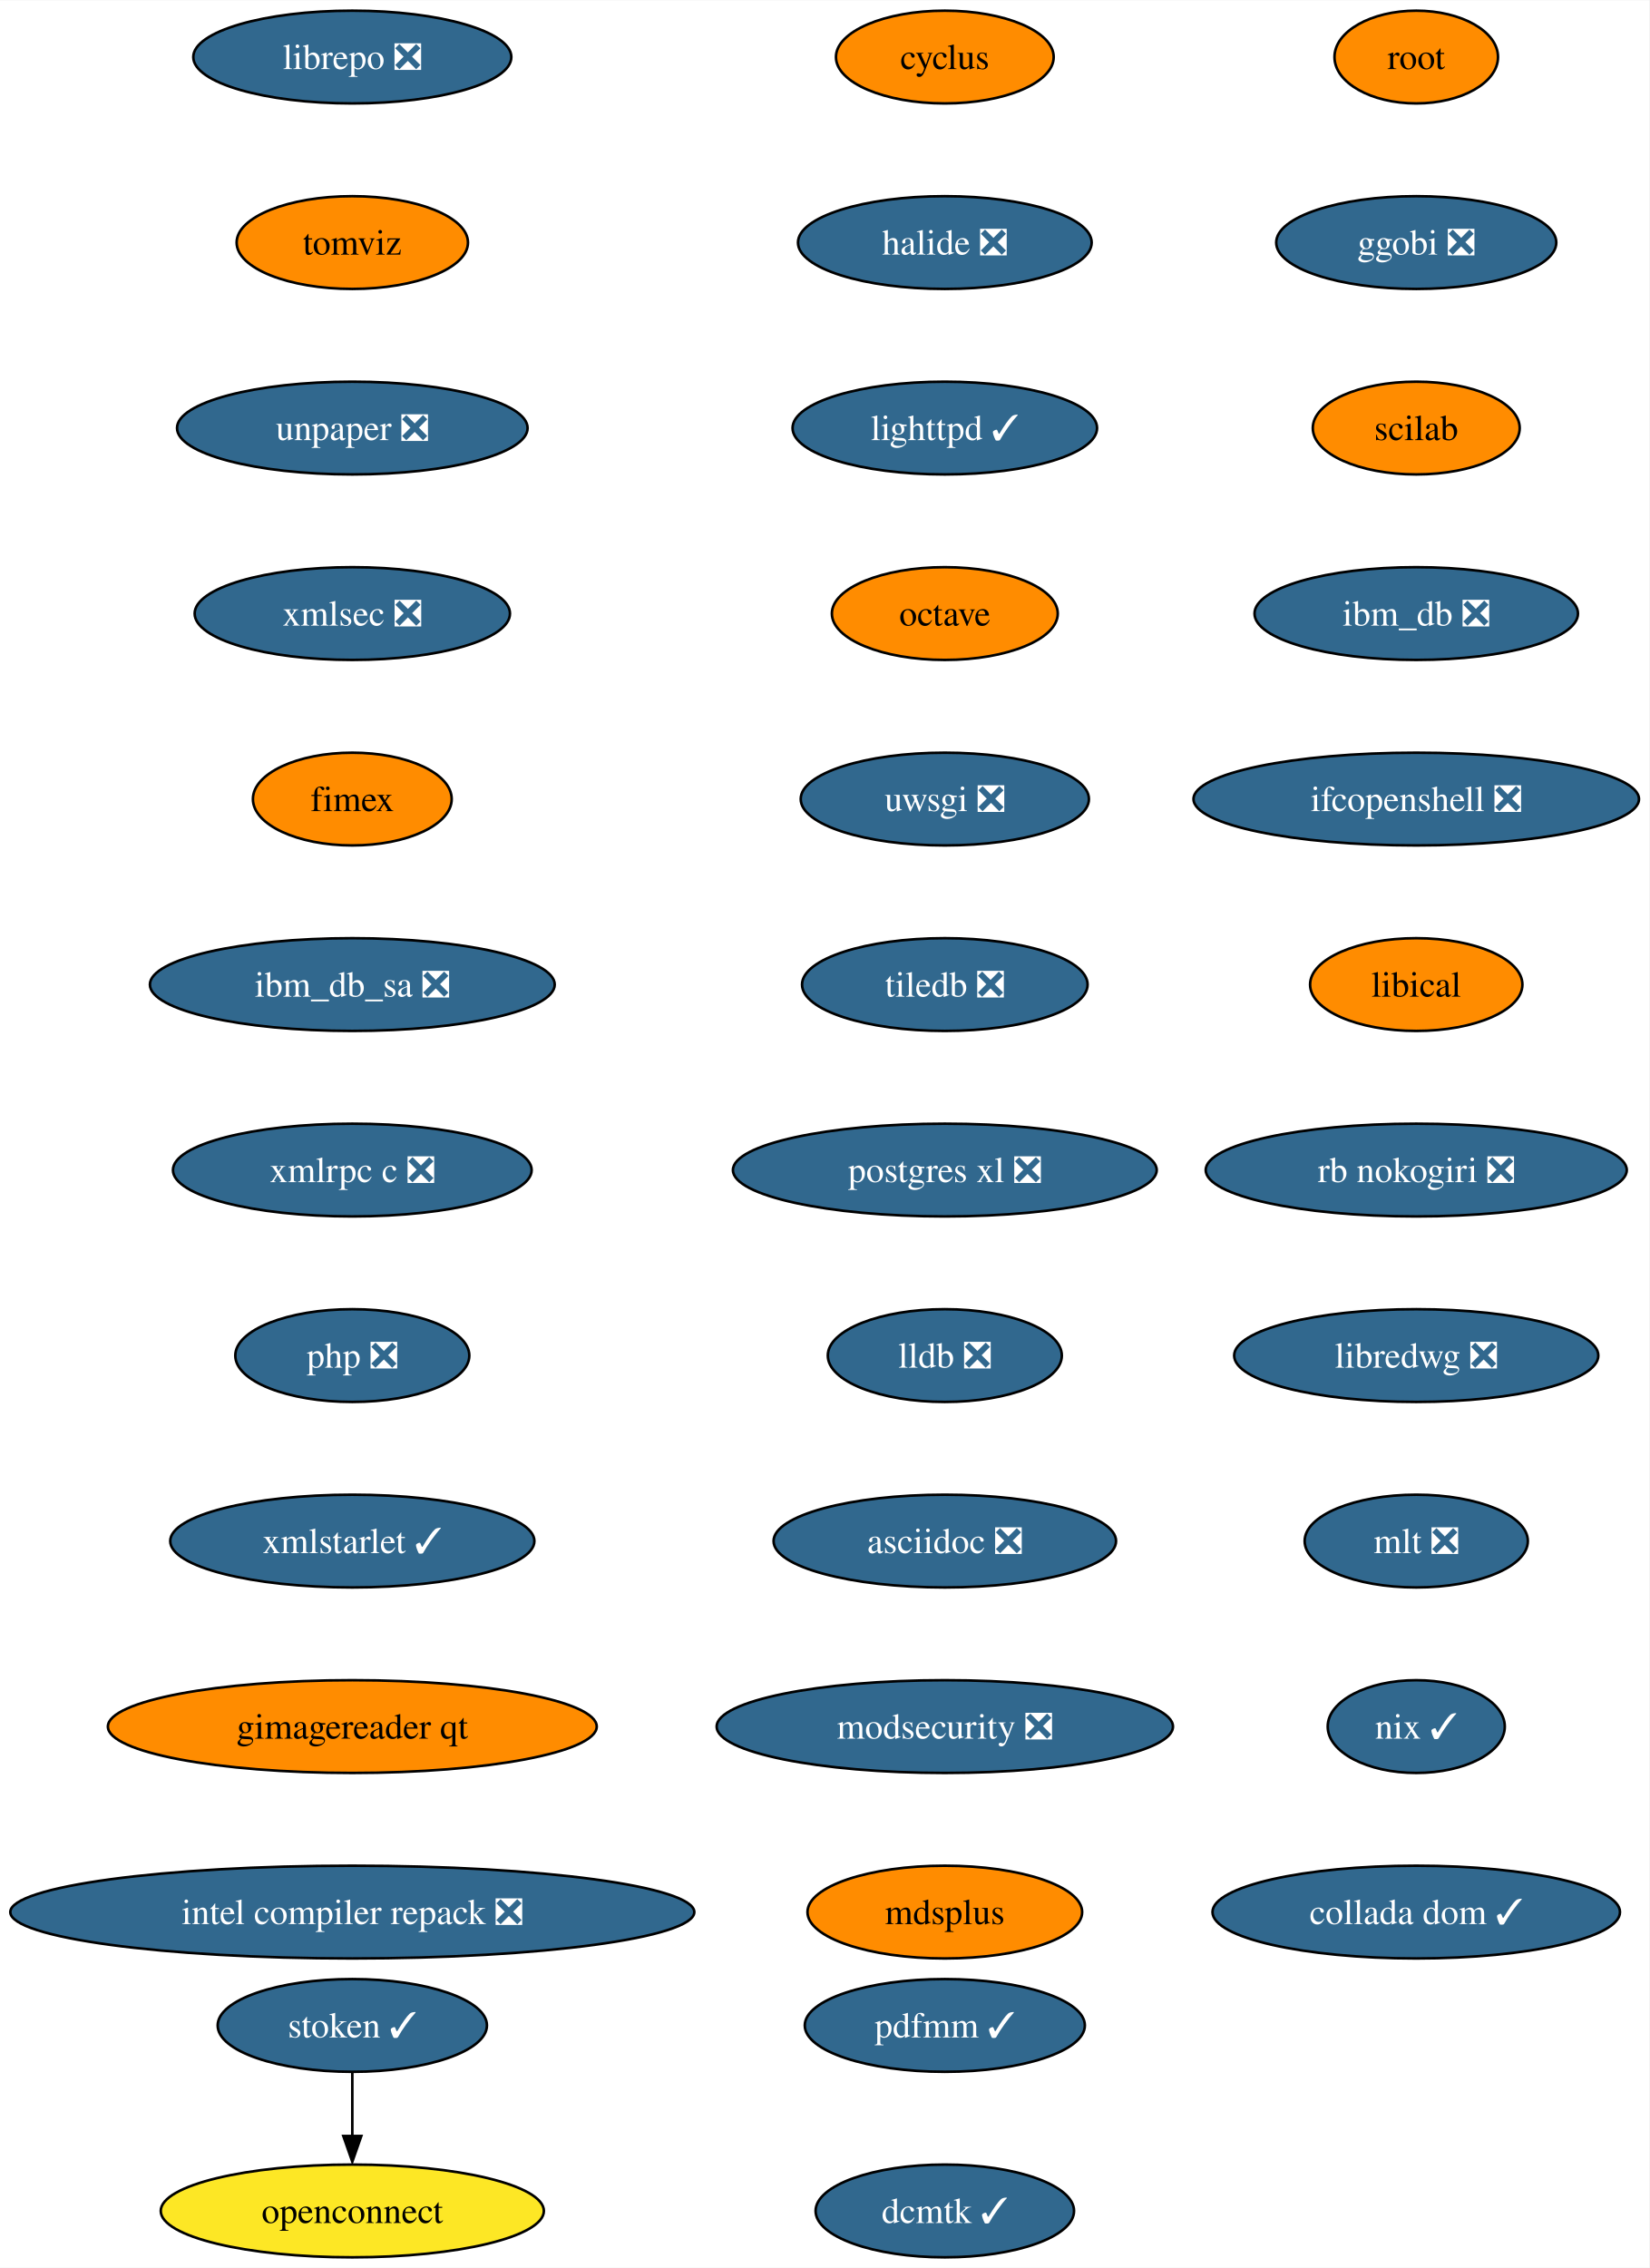
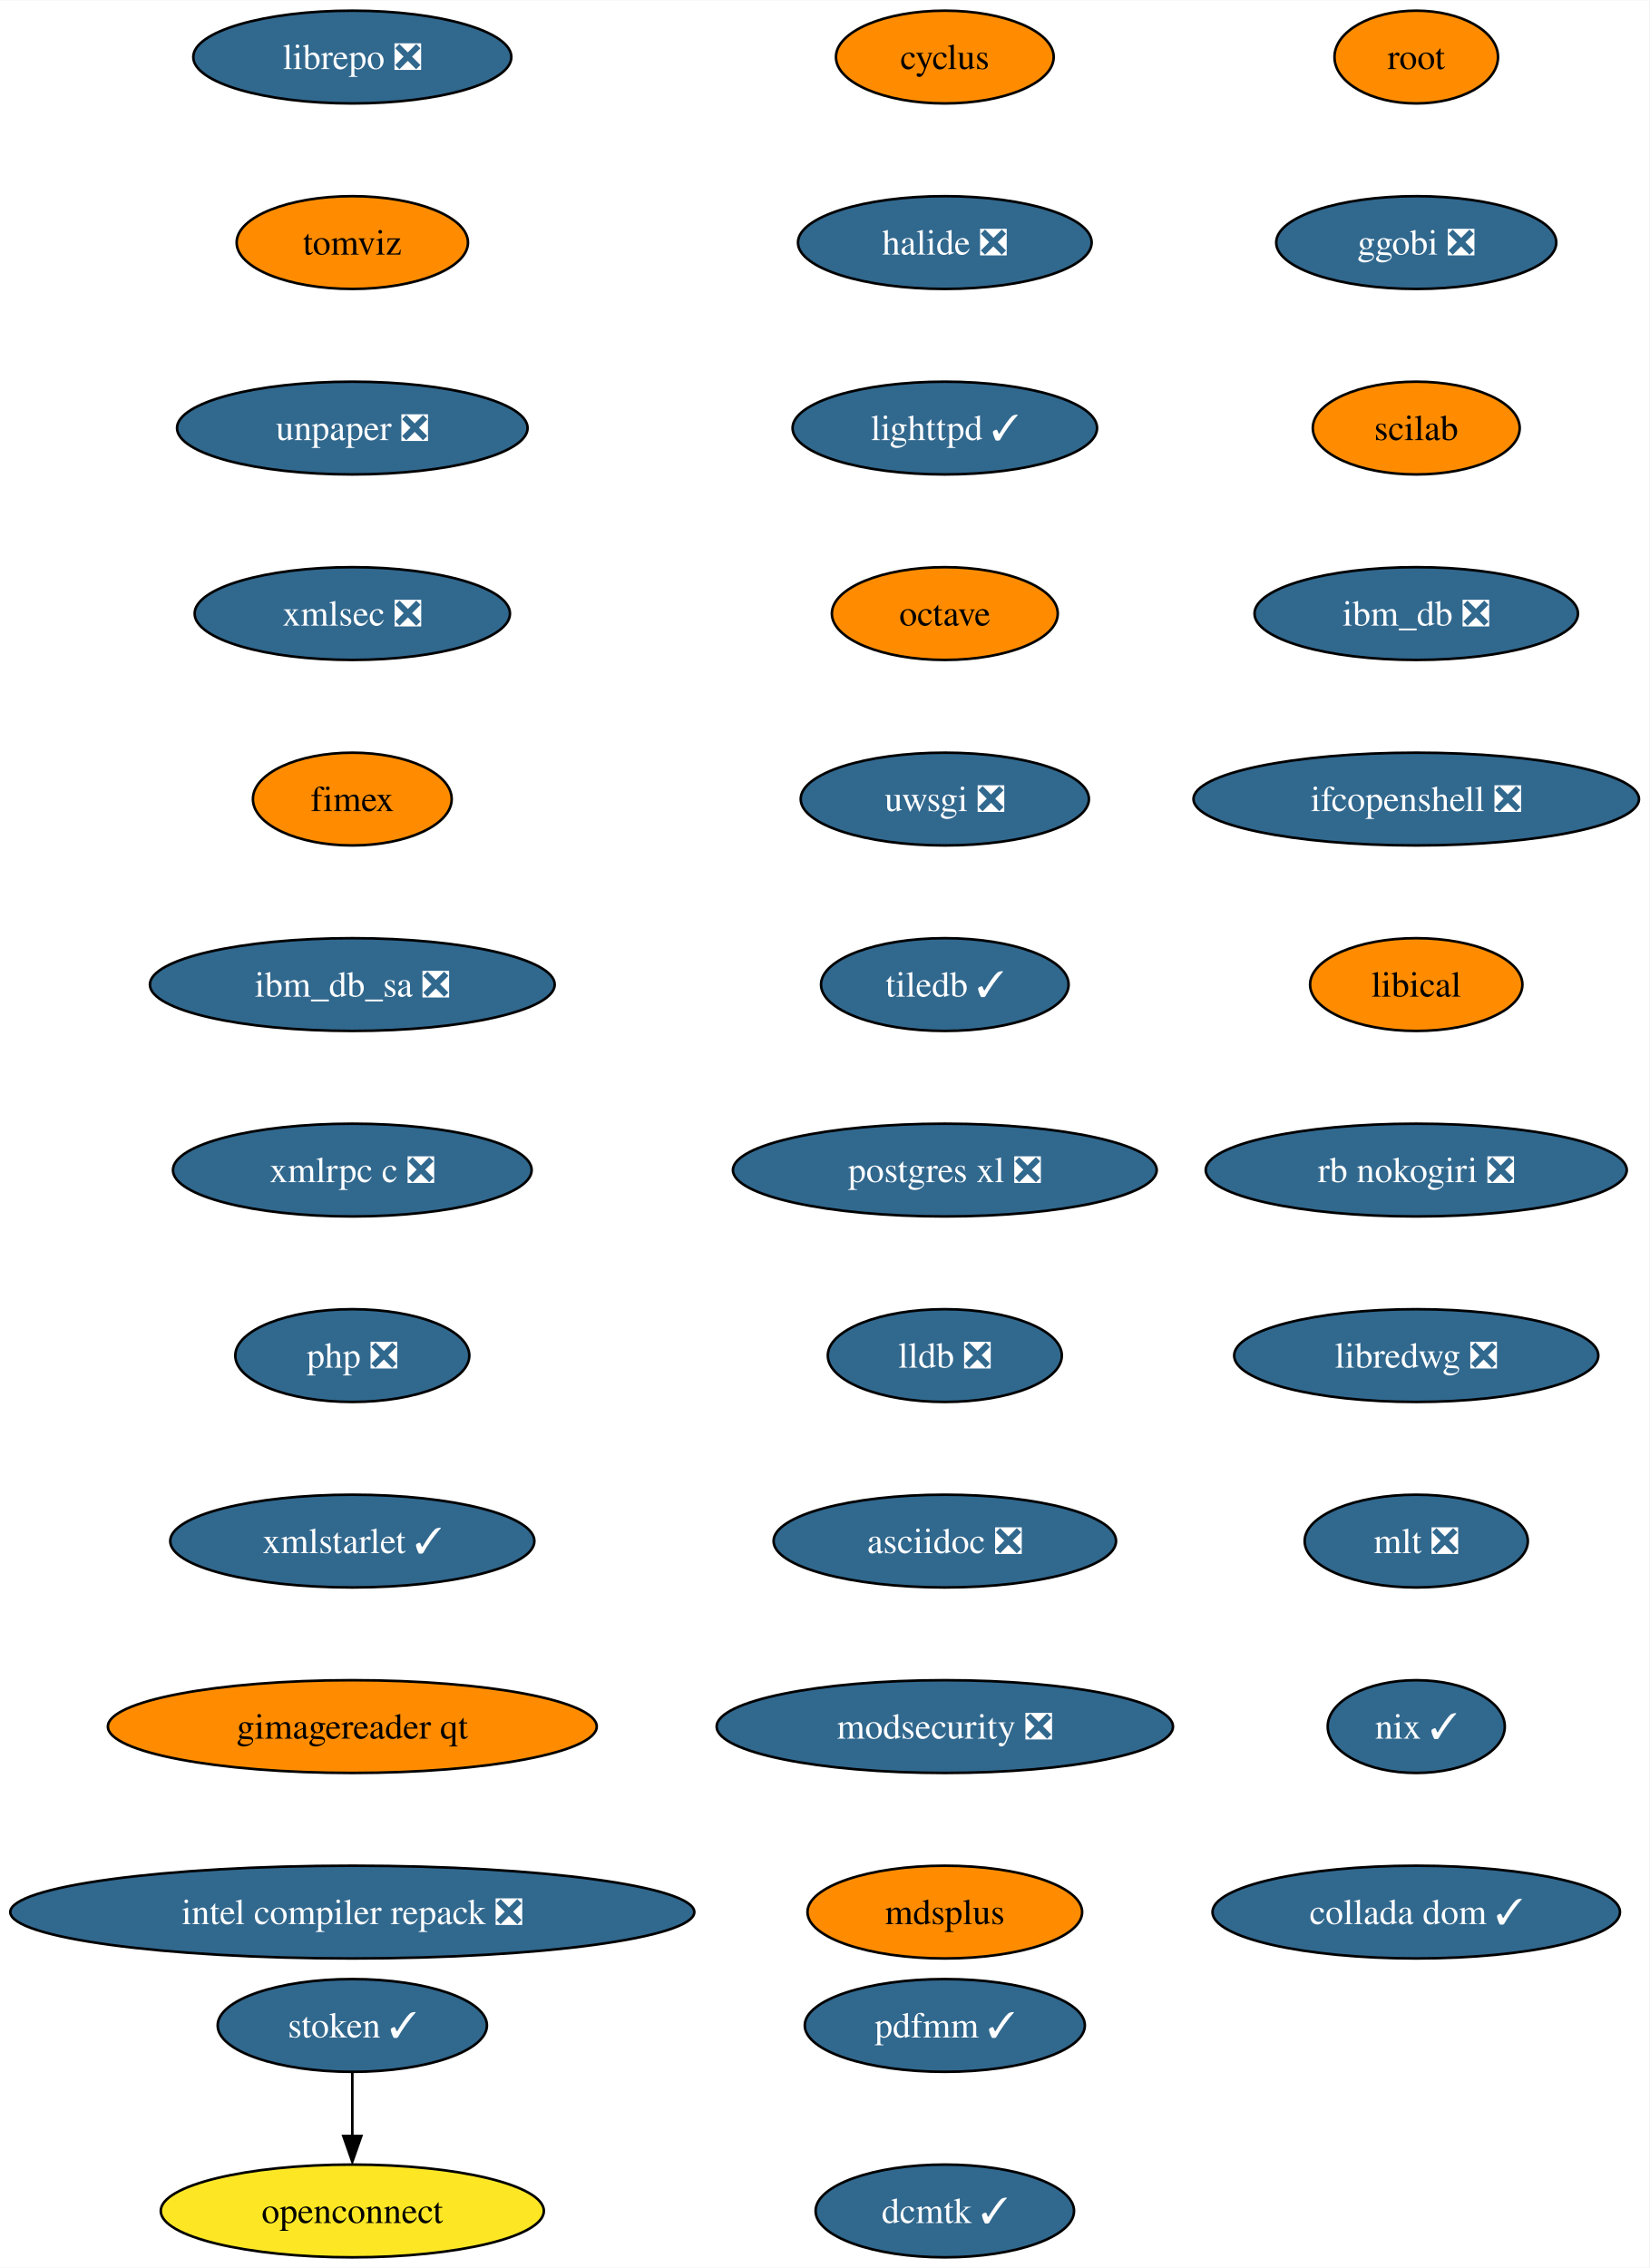
<svg xmlns="http://www.w3.org/2000/svg" xmlns:xlink="http://www.w3.org/1999/xlink" width="640pt" height="880pt" viewBox="0.00 0.00 640.21 880.00">
  <g id="graph0" class="graph" transform="scale(1 1) rotate(0) translate(4 876)">
    <polygon fill="white" stroke="none" points="-4,4 -4,-876 636.21,-876 636.21,4 -4,4" />
    <g id="node1" class="node">
      <g id="a_node1">
        <a xlink:href="https://github.com/conda-forge/cyclus-feedstock" xlink:title="cyclus">
          <ellipse fill="#ff8c00" stroke="black" cx="362.76" cy="-854" rx="42.26" ry="18" />
          <text text-anchor="middle" x="362.76" y="-849.33" font-family="Times,serif" font-size="14.00">cyclus</text>
        </a>
      </g>
    </g>
    <g id="node2" class="node">
      <g id="a_node2">
        <a xlink:href="https://github.com/conda-forge/halide-feedstock/pull/8" xlink:title="halide ❎">
          <ellipse fill="#31688e" stroke="black" cx="362.76" cy="-782" rx="57" ry="18" />
          <text text-anchor="middle" x="362.76" y="-777.33" font-family="Times,serif" font-size="14.00" fill="white">halide ❎</text>
        </a>
      </g>
    </g>
    <g id="node3" class="node">
      <g id="a_node3">
        <a xlink:href="https://github.com/conda-forge/lighttpd-feedstock/pull/18" xlink:title="lighttpd ✓">
          <ellipse fill="#31688e" stroke="black" cx="362.76" cy="-710" rx="59.1" ry="18" />
          <text text-anchor="middle" x="362.76" y="-705.33" font-family="Times,serif" font-size="14.00" fill="white">lighttpd ✓</text>
        </a>
      </g>
    </g>
    <g id="node4" class="node">
      <g id="a_node4">
        <a xlink:href="https://github.com/conda-forge/octave-feedstock" xlink:title="octave">
          <ellipse fill="#ff8c00" stroke="black" cx="362.76" cy="-638" rx="43.84" ry="18" />
          <text text-anchor="middle" x="362.76" y="-633.33" font-family="Times,serif" font-size="14.00">octave</text>
        </a>
      </g>
    </g>
    <g id="node5" class="node">
      <g id="a_node5">
        <a xlink:href="https://github.com/conda-forge/uwsgi-feedstock/pull/66" xlink:title="uwsgi ❎">
          <ellipse fill="#31688e" stroke="black" cx="362.76" cy="-566" rx="55.94" ry="18" />
          <text text-anchor="middle" x="362.76" y="-561.33" font-family="Times,serif" font-size="14.00" fill="white">uwsgi ❎</text>
        </a>
      </g>
    </g>
    <g id="node6" class="node">
      <g id="a_node6">
-         <a xlink:href="https://github.com/conda-forge/tiledb-feedstock/pull/197" xlink:title="tiledb ❎">
-           <ellipse fill="#31688e" stroke="black" cx="362.76" cy="-494" rx="55.42" ry="18" />
-           <text text-anchor="middle" x="362.76" y="-489.32" font-family="Times,serif" font-size="14.00" fill="white">tiledb ❎</text>
+         <a xlink:href="https://github.com/conda-forge/tiledb-feedstock/pull/197" xlink:title="tiledb ✓">
+           <ellipse fill="#31688e" stroke="black" cx="362.76" cy="-494" rx="48.05" ry="18" />
+           <text text-anchor="middle" x="362.76" y="-489.32" font-family="Times,serif" font-size="14.00" fill="white">tiledb ✓</text>
        </a>
      </g>
    </g>
    <g id="node7" class="node">
      <g id="a_node7">
        <a xlink:href="https://github.com/conda-forge/postgres-xl-feedstock/pull/11" xlink:title="postgres xl ❎">
          <ellipse fill="#31688e" stroke="black" cx="362.76" cy="-422" rx="82.25" ry="18" />
          <text text-anchor="middle" x="362.76" y="-417.32" font-family="Times,serif" font-size="14.00" fill="white">postgres xl ❎</text>
        </a>
      </g>
    </g>
    <g id="node8" class="node">
      <g id="a_node8">
        <a xlink:href="https://github.com/conda-forge/lldb-feedstock/pull/37" xlink:title="lldb ❎">
          <ellipse fill="#31688e" stroke="black" cx="362.76" cy="-350" rx="45.42" ry="18" />
          <text text-anchor="middle" x="362.76" y="-345.32" font-family="Times,serif" font-size="14.00" fill="white">lldb ❎</text>
        </a>
      </g>
    </g>
    <g id="node9" class="node">
      <g id="a_node9">
        <a xlink:href="https://github.com/conda-forge/asciidoc-feedstock/pull/20" xlink:title="asciidoc ❎">
          <ellipse fill="#31688e" stroke="black" cx="362.76" cy="-278" rx="66.47" ry="18" />
          <text text-anchor="middle" x="362.76" y="-273.32" font-family="Times,serif" font-size="14.00" fill="white">asciidoc ❎</text>
        </a>
      </g>
    </g>
    <g id="node10" class="node">
      <g id="a_node10">
        <a xlink:href="https://github.com/conda-forge/modsecurity-feedstock/pull/12" xlink:title="modsecurity ❎">
          <ellipse fill="#31688e" stroke="black" cx="362.76" cy="-206" rx="88.56" ry="18" />
          <text text-anchor="middle" x="362.76" y="-201.33" font-family="Times,serif" font-size="14.00" fill="white">modsecurity ❎</text>
        </a>
      </g>
    </g>
    <g id="node11" class="node">
      <g id="a_node11">
        <a xlink:href="https://github.com/conda-forge/mdsplus-feedstock" xlink:title="mdsplus">
          <ellipse fill="#ff8c00" stroke="black" cx="362.76" cy="-134" rx="53.31" ry="18" />
          <text text-anchor="middle" x="362.76" y="-129.32" font-family="Times,serif" font-size="14.00">mdsplus</text>
        </a>
      </g>
    </g>
    <g id="node12" class="node">
      <g id="a_node12">
        <a xlink:href="https://github.com/conda-forge/root-feedstock" xlink:title="root">
          <ellipse fill="#ff8c00" stroke="black" cx="545.76" cy="-854" rx="31.74" ry="18" />
          <text text-anchor="middle" x="545.76" y="-849.33" font-family="Times,serif" font-size="14.00">root</text>
        </a>
      </g>
    </g>
    <g id="node13" class="node">
      <g id="a_node13">
        <a xlink:href="https://github.com/conda-forge/ggobi-feedstock/pull/3" xlink:title="ggobi ❎">
          <ellipse fill="#31688e" stroke="black" cx="545.76" cy="-782" rx="54.36" ry="18" />
          <text text-anchor="middle" x="545.76" y="-777.33" font-family="Times,serif" font-size="14.00" fill="white">ggobi ❎</text>
        </a>
      </g>
    </g>
    <g id="node14" class="node">
      <g id="a_node14">
        <a xlink:href="https://github.com/conda-forge/scilab-feedstock" xlink:title="scilab">
          <ellipse fill="#ff8c00" stroke="black" cx="545.76" cy="-710" rx="40.16" ry="18" />
          <text text-anchor="middle" x="545.76" y="-705.33" font-family="Times,serif" font-size="14.00">scilab</text>
        </a>
      </g>
    </g>
    <g id="node15" class="node">
      <g id="a_node15">
        <a xlink:href="https://github.com/conda-forge/ibm_db-feedstock/pull/58" xlink:title="ibm_db ❎">
          <ellipse fill="#31688e" stroke="black" cx="545.76" cy="-638" rx="62.78" ry="18" />
          <text text-anchor="middle" x="545.76" y="-633.33" font-family="Times,serif" font-size="14.00" fill="white">ibm_db ❎</text>
        </a>
      </g>
    </g>
    <g id="node16" class="node">
      <g id="a_node16">
        <a xlink:href="https://github.com/conda-forge/ifcopenshell-feedstock/pull/28" xlink:title="ifcopenshell ❎">
          <ellipse fill="#31688e" stroke="black" cx="545.76" cy="-566" rx="86.46" ry="18" />
          <text text-anchor="middle" x="545.76" y="-561.33" font-family="Times,serif" font-size="14.00" fill="white">ifcopenshell ❎</text>
        </a>
      </g>
    </g>
    <g id="node17" class="node">
      <g id="a_node17">
        <a xlink:href="https://github.com/conda-forge/libical-feedstock" xlink:title="libical">
          <ellipse fill="#ff8c00" stroke="black" cx="545.76" cy="-494" rx="41.21" ry="18" />
          <text text-anchor="middle" x="545.76" y="-489.32" font-family="Times,serif" font-size="14.00">libical</text>
        </a>
      </g>
    </g>
    <g id="node18" class="node">
      <g id="a_node18">
        <a xlink:href="https://github.com/conda-forge/rb-nokogiri-feedstock/pull/13" xlink:title="rb nokogiri ❎">
          <ellipse fill="#31688e" stroke="black" cx="545.76" cy="-422" rx="81.72" ry="18" />
          <text text-anchor="middle" x="545.76" y="-417.32" font-family="Times,serif" font-size="14.00" fill="white">rb nokogiri ❎</text>
        </a>
      </g>
    </g>
    <g id="node19" class="node">
      <g id="a_node19">
        <a xlink:href="https://github.com/conda-forge/libredwg-feedstock/pull/84" xlink:title="libredwg ❎">
          <ellipse fill="#31688e" stroke="black" cx="545.76" cy="-350" rx="70.68" ry="18" />
          <text text-anchor="middle" x="545.76" y="-345.32" font-family="Times,serif" font-size="14.00" fill="white">libredwg ❎</text>
        </a>
      </g>
    </g>
    <g id="node20" class="node">
      <g id="a_node20">
        <a xlink:href="https://github.com/conda-forge/mlt-feedstock/pull/23" xlink:title="mlt ❎">
          <ellipse fill="#31688e" stroke="black" cx="545.76" cy="-278" rx="43.32" ry="18" />
          <text text-anchor="middle" x="545.76" y="-273.32" font-family="Times,serif" font-size="14.00" fill="white">mlt ❎</text>
        </a>
      </g>
    </g>
    <g id="node21" class="node">
      <g id="a_node21">
        <a xlink:href="https://github.com/conda-forge/nix-feedstock/pull/22" xlink:title="nix ✓">
          <ellipse fill="#31688e" stroke="black" cx="545.76" cy="-206" rx="34.37" ry="18" />
          <text text-anchor="middle" x="545.76" y="-201.33" font-family="Times,serif" font-size="14.00" fill="white">nix ✓</text>
        </a>
      </g>
    </g>
    <g id="node22" class="node">
      <g id="a_node22">
        <a xlink:href="https://github.com/conda-forge/collada-dom-feedstock/pull/7" xlink:title="collada dom ✓">
          <ellipse fill="#31688e" stroke="black" cx="545.76" cy="-134" rx="79.09" ry="18" />
          <text text-anchor="middle" x="545.76" y="-129.32" font-family="Times,serif" font-size="14.00" fill="white">collada dom ✓</text>
        </a>
      </g>
    </g>
    <g id="node23" class="node">
      <g id="a_node23">
        <a xlink:href="https://github.com/conda-forge/librepo-feedstock/pull/30" xlink:title="librepo ❎">
          <ellipse fill="#31688e" stroke="black" cx="132.76" cy="-854" rx="61.73" ry="18" />
          <text text-anchor="middle" x="132.76" y="-849.33" font-family="Times,serif" font-size="14.00" fill="white">librepo ❎</text>
        </a>
      </g>
    </g>
    <g id="node24" class="node">
      <g id="a_node24">
        <a xlink:href="https://github.com/conda-forge/tomviz-feedstock" xlink:title="tomviz">
          <ellipse fill="#ff8c00" stroke="black" cx="132.76" cy="-782" rx="44.9" ry="18" />
          <text text-anchor="middle" x="132.76" y="-777.33" font-family="Times,serif" font-size="14.00">tomviz</text>
        </a>
      </g>
    </g>
    <g id="node27" class="node">
      <g id="a_node27">
        <a xlink:href="https://github.com/conda-forge/unpaper-feedstock/pull/6" xlink:title="unpaper ❎">
          <ellipse fill="#31688e" stroke="black" cx="132.76" cy="-710" rx="68.04" ry="18" />
          <text text-anchor="middle" x="132.76" y="-705.33" font-family="Times,serif" font-size="14.00" fill="white">unpaper ❎</text>
        </a>
      </g>
    </g>
    <g id="node25" class="node">
      <g id="a_node25">
        <a xlink:href="https://github.com/conda-forge/openconnect-feedstock" xlink:title="openconnect">
          <ellipse fill="#fde725" stroke="black" cx="132.76" cy="-18" rx="74.36" ry="18" />
          <text text-anchor="middle" x="132.76" y="-13.32" font-family="Times,serif" font-size="14.00">openconnect</text>
        </a>
      </g>
    </g>
    <g id="node26" class="node">
      <g id="a_node26">
        <a xlink:href="https://github.com/conda-forge/stoken-feedstock/pull/12" xlink:title="stoken ✓">
          <ellipse fill="#31688e" stroke="black" cx="132.76" cy="-90" rx="52.26" ry="18" />
          <text text-anchor="middle" x="132.76" y="-85.33" font-family="Times,serif" font-size="14.00" fill="white">stoken ✓</text>
        </a>
      </g>
    </g>
    <g id="edge22" class="edge">
      <path fill="none" stroke="black" d="M132.76,-71.7C132.76,-64.24 132.76,-55.32 132.76,-46.97" />
      <polygon fill="black" stroke="black" points="136.26,-47.1 132.76,-37.1 129.26,-47.1 136.26,-47.1" />
    </g>
    <g id="node28" class="node">
      <g id="a_node28">
        <a xlink:href="https://github.com/conda-forge/xmlsec-feedstock/pull/16" xlink:title="xmlsec ❎">
          <ellipse fill="#31688e" stroke="black" cx="132.76" cy="-638" rx="61.2" ry="18" />
          <text text-anchor="middle" x="132.76" y="-633.33" font-family="Times,serif" font-size="14.00" fill="white">xmlsec ❎</text>
        </a>
      </g>
    </g>
    <g id="node29" class="node">
      <g id="a_node29">
        <a xlink:href="https://github.com/conda-forge/fimex-feedstock" xlink:title="fimex">
          <ellipse fill="#ff8c00" stroke="black" cx="132.76" cy="-566" rx="38.58" ry="18" />
          <text text-anchor="middle" x="132.76" y="-561.33" font-family="Times,serif" font-size="14.00">fimex</text>
        </a>
      </g>
    </g>
    <g id="node30" class="node">
      <g id="a_node30">
        <a xlink:href="https://github.com/conda-forge/ibm_db_sa-feedstock/pull/19" xlink:title="ibm_db_sa ❎">
          <ellipse fill="#31688e" stroke="black" cx="132.76" cy="-494" rx="78.57" ry="18" />
          <text text-anchor="middle" x="132.76" y="-489.32" font-family="Times,serif" font-size="14.00" fill="white">ibm_db_sa ❎</text>
        </a>
      </g>
    </g>
    <g id="node31" class="node">
      <g id="a_node31">
        <a xlink:href="https://github.com/conda-forge/xmlrpc-c-feedstock/pull/3" xlink:title="xmlrpc c ❎">
          <ellipse fill="#31688e" stroke="black" cx="132.76" cy="-422" rx="69.62" ry="18" />
          <text text-anchor="middle" x="132.76" y="-417.32" font-family="Times,serif" font-size="14.00" fill="white">xmlrpc c ❎</text>
        </a>
      </g>
    </g>
    <g id="node32" class="node">
      <g id="a_node32">
        <a xlink:href="https://github.com/conda-forge/php-feedstock/pull/80" xlink:title="php ❎">
          <ellipse fill="#31688e" stroke="black" cx="132.76" cy="-350" rx="45.42" ry="18" />
          <text text-anchor="middle" x="132.76" y="-345.32" font-family="Times,serif" font-size="14.00" fill="white">php ❎</text>
        </a>
      </g>
    </g>
    <g id="node33" class="node">
      <g id="a_node33">
        <a xlink:href="https://github.com/conda-forge/xmlstarlet-feedstock/pull/1" xlink:title="xmlstarlet ✓">
          <ellipse fill="#31688e" stroke="black" cx="132.76" cy="-278" rx="70.68" ry="18" />
          <text text-anchor="middle" x="132.76" y="-273.32" font-family="Times,serif" font-size="14.00" fill="white">xmlstarlet ✓</text>
        </a>
      </g>
    </g>
    <g id="node34" class="node">
      <g id="a_node34">
        <a xlink:href="https://github.com/conda-forge/gimagereader-qt-feedstock" xlink:title="gimagereader qt">
          <ellipse fill="#ff8c00" stroke="black" cx="132.76" cy="-206" rx="94.88" ry="18" />
          <text text-anchor="middle" x="132.76" y="-201.33" font-family="Times,serif" font-size="14.00">gimagereader qt</text>
        </a>
      </g>
    </g>
    <g id="node35" class="node">
      <g id="a_node35">
        <a xlink:href="https://github.com/conda-forge/intel-compiler-repack-feedstock/pull/13" xlink:title="intel compiler repack ❎">
          <ellipse fill="#31688e" stroke="black" cx="132.76" cy="-134" rx="132.76" ry="18" />
          <text text-anchor="middle" x="132.76" y="-129.32" font-family="Times,serif" font-size="14.00" fill="white">intel compiler repack ❎</text>
        </a>
      </g>
    </g>
    <g id="node36" class="node">
      <g id="a_node36">
        <a xlink:href="https://github.com/conda-forge/pdfmm-feedstock/pull/5" xlink:title="pdfmm ✓">
          <ellipse fill="#31688e" stroke="black" cx="362.76" cy="-90" rx="54.36" ry="18" />
          <text text-anchor="middle" x="362.76" y="-85.33" font-family="Times,serif" font-size="14.00" fill="white">pdfmm ✓</text>
        </a>
      </g>
    </g>
    <g id="node37" class="node">
      <g id="a_node37">
        <a xlink:href="https://github.com/conda-forge/dcmtk-feedstock/pull/5" xlink:title="dcmtk ✓">
          <ellipse fill="#31688e" stroke="black" cx="362.76" cy="-18" rx="50.16" ry="18" />
          <text text-anchor="middle" x="362.76" y="-13.32" font-family="Times,serif" font-size="14.00" fill="white">dcmtk ✓</text>
        </a>
      </g>
    </g>
  </g>
</svg>
